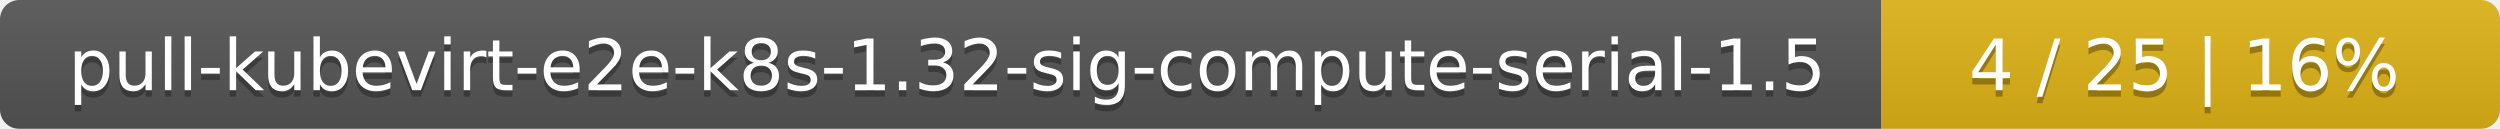
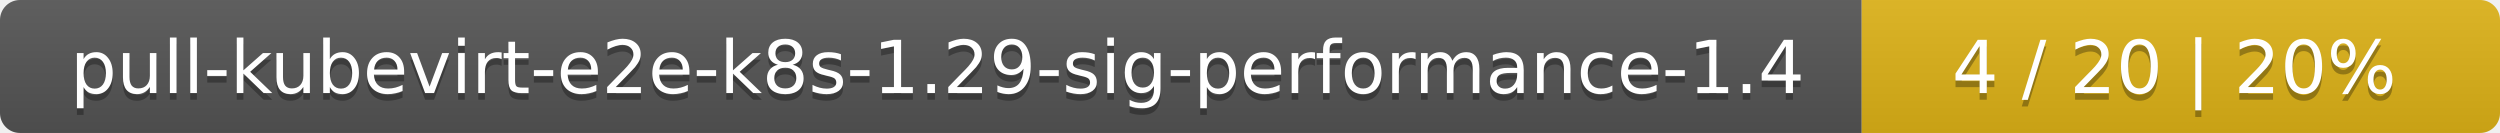
- <svg xmlns="http://www.w3.org/2000/svg" width="388" height="20">
+ <svg xmlns="http://www.w3.org/2000/svg" width="376" height="20">
  <linearGradient id="smooth" x2="0" y2="100%">
    <stop offset="0" stop-color="#bbb" stop-opacity=".1" />
    <stop offset="1" stop-opacity=".1" />
  </linearGradient>
  <mask id="round">
-     <rect width="388" height="20" rx="3" fill="#fff" />
+     <rect width="376" height="20" rx="3" fill="#fff" />
  </mask>
  <g mask="url(#round)">
-     <rect width="292" height="20" fill="#555" />
-     <rect x="292" width="96" height="20" fill="#dfb317" />
-     <rect width="388" height="20" fill="url(#smooth)" />
+     <rect width="280" height="20" fill="#555" />
+     <rect x="280" width="96" height="20" fill="#dfb317" />
+     <rect width="376" height="20" fill="url(#smooth)" />
  </g>
  <g fill="#fff" text-anchor="middle" font-family="DejaVu Sans,Verdana,Geneva,sans-serif" font-size="11">
-     <text x="147" y="15" fill="#010101" fill-opacity=".3">pull-kubevirt-e2e-k8s-1.32-sig-compute-serial-1.5</text>
-     <text x="147" y="14">pull-kubevirt-e2e-k8s-1.32-sig-compute-serial-1.5</text>
-     <text x="339" y="15" fill="#010101" fill-opacity=".3">4 / 25    |    16%</text>
-     <text x="339" y="14">4 / 25    |    16%</text>
+     <text x="141" y="15" fill="#010101" fill-opacity=".3">pull-kubevirt-e2e-k8s-1.29-sig-performance-1.4</text>
+     <text x="141" y="14">pull-kubevirt-e2e-k8s-1.29-sig-performance-1.4</text>
+     <text x="327" y="15" fill="#010101" fill-opacity=".3">4 / 20    |    20%</text>
+     <text x="327" y="14">4 / 20    |    20%</text>
  </g>
</svg>
